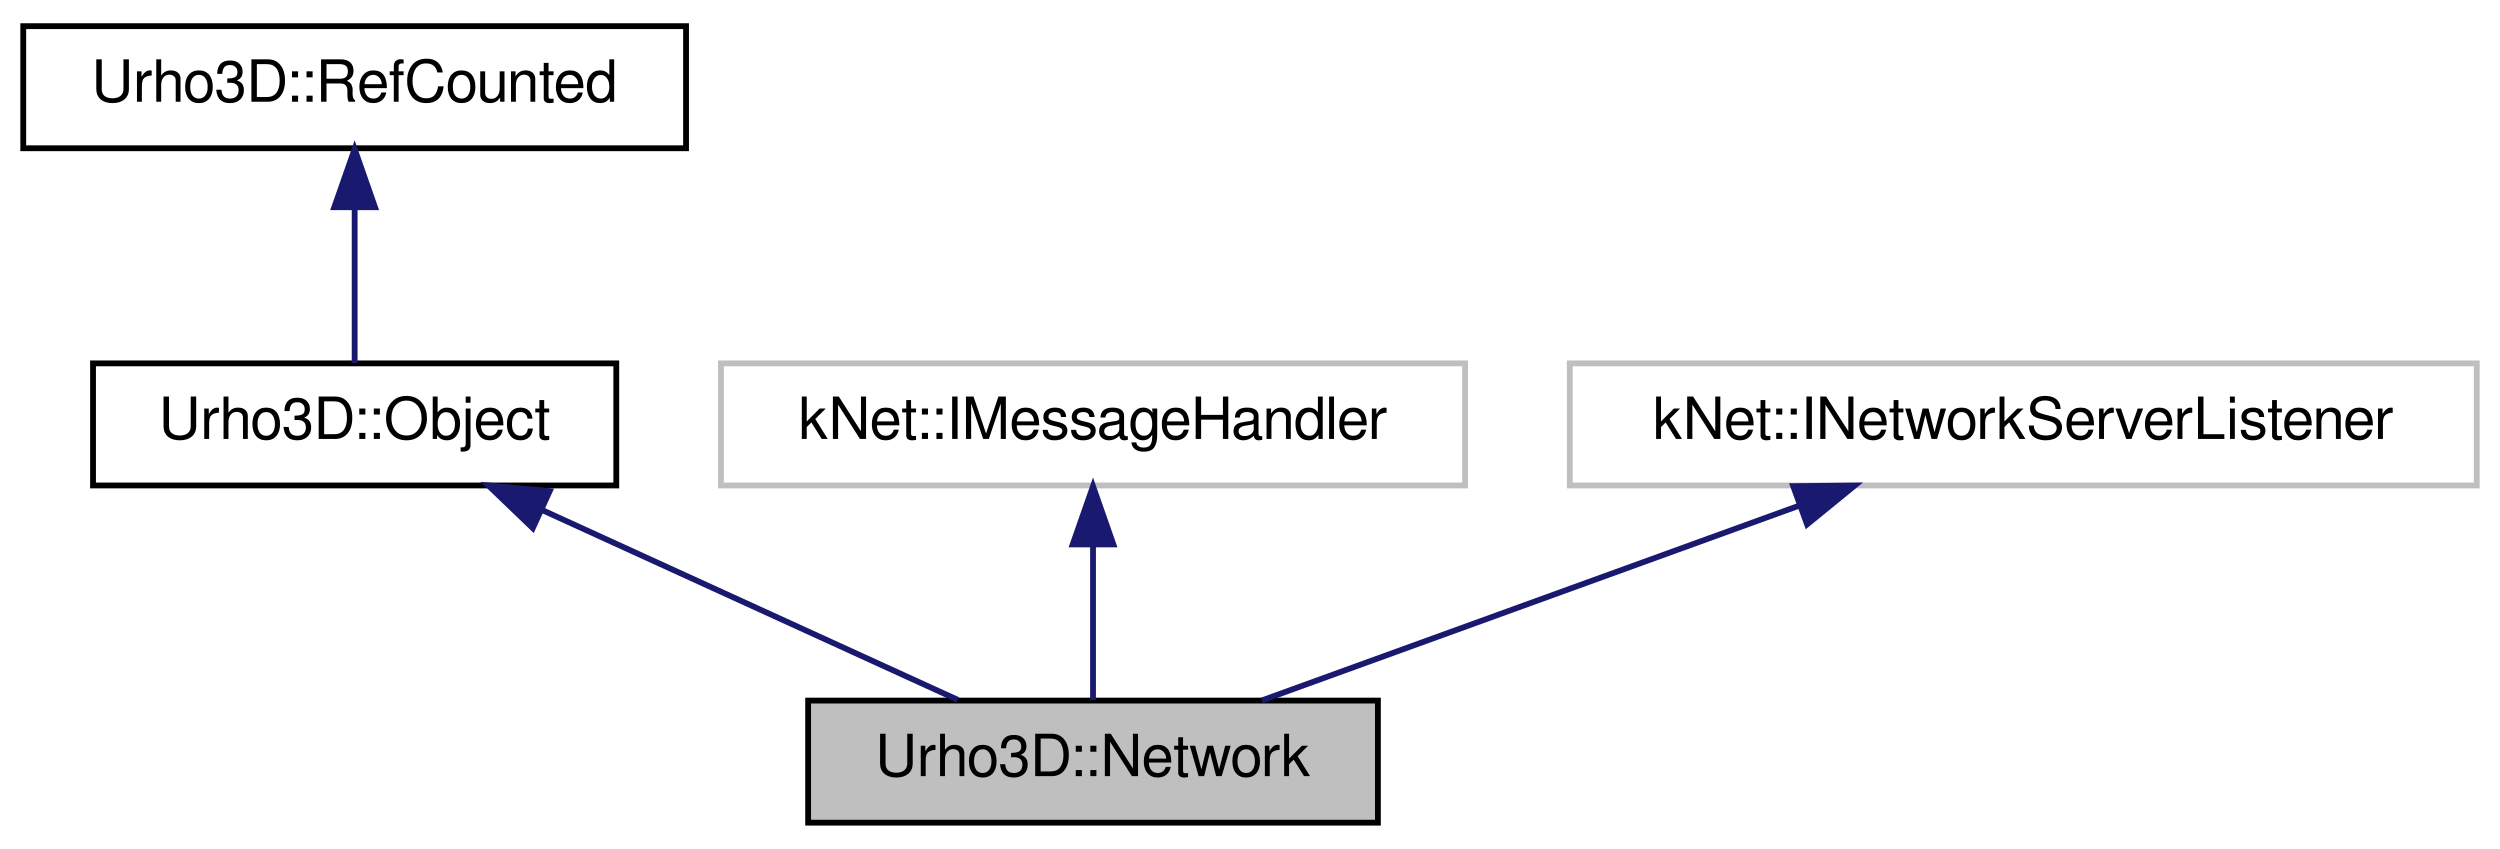
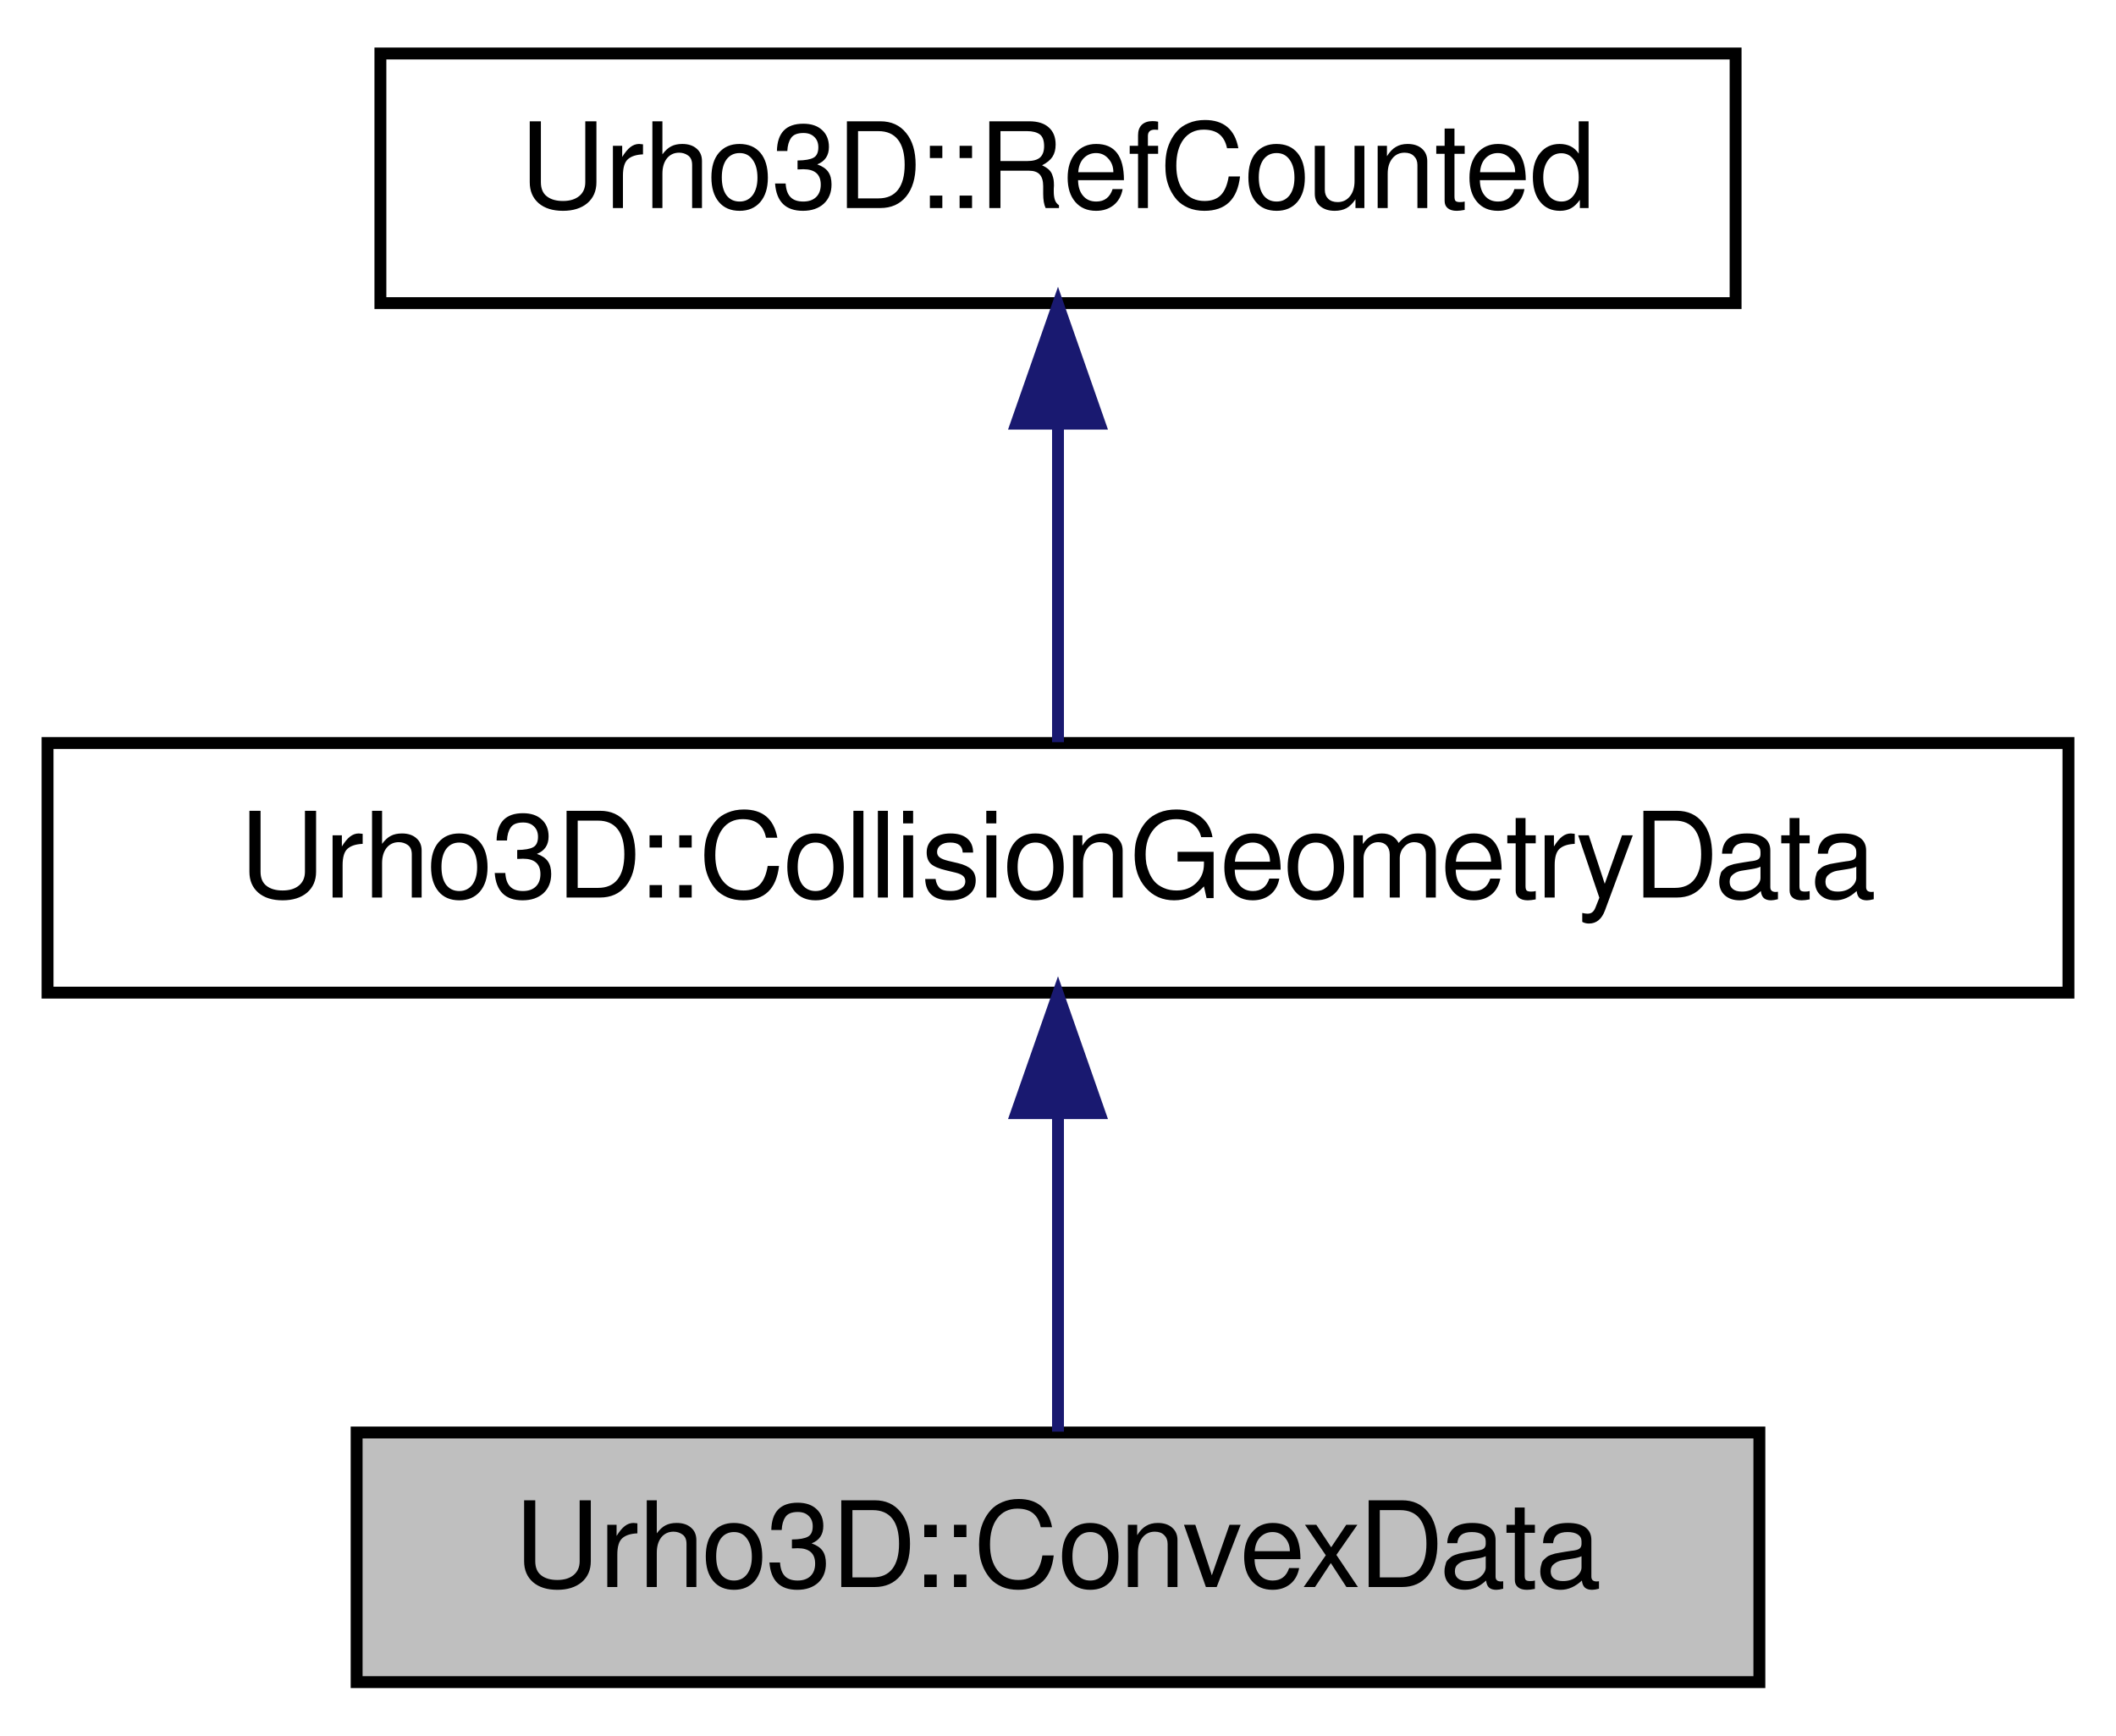
- <svg xmlns="http://www.w3.org/2000/svg" xmlns:xlink="http://www.w3.org/1999/xlink" width="430pt" height="146pt" viewBox="0.00 0.00 430.00 146.00">
+ <svg xmlns="http://www.w3.org/2000/svg" xmlns:xlink="http://www.w3.org/1999/xlink" width="178pt" height="146pt" viewBox="0.00 0.00 178.00 146.00">
  <g id="graph1" class="graph" transform="scale(1 1) rotate(0) translate(4 142)">
    <g id="node1" class="node">
-       <polygon fill="#bfbfbf" stroke="black" points="135,-0.5 135,-21.5 233,-21.5 233,-0.5 135,-0.5" />
-       <text text-anchor="middle" x="184" y="-8.5" font-family="FreeSans" font-size="10.00">Urho3D::Network</text>
+       <polygon fill="#bfbfbf" stroke="black" points="26,-0.5 26,-21.5 144,-21.5 144,-0.5 26,-0.5" />
+       <text text-anchor="middle" x="85" y="-8.5" font-family="FreeSans" font-size="10.00">Urho3D::ConvexData</text>
    </g>
    <g id="node2" class="node">
-       <a xlink:href="a00201.html" target="_top" xlink:title="Base class for objects with type identification, subsystem access and event sending/receiving capabil...">
-         <polygon fill="none" stroke="black" points="12,-58.5 12,-79.5 102,-79.5 102,-58.5 12,-58.5" />
-         <text text-anchor="middle" x="57" y="-66.5" font-family="FreeSans" font-size="10.00">Urho3D::Object</text>
+       <a xlink:href="a00082.html" target="_top" xlink:title="Base class for collision shape geometry data.">
+         <polygon fill="none" stroke="black" points="0,-58.5 0,-79.5 170,-79.5 170,-58.5 0,-58.5" />
+         <text text-anchor="middle" x="85" y="-66.5" font-family="FreeSans" font-size="10.00">Urho3D::CollisionGeometryData</text>
      </a>
    </g>
    <g id="edge2" class="edge">
-       <path fill="none" stroke="midnightblue" d="M89.393,-54.206C111.673,-44.031 140.74,-30.757 160.743,-21.621" />
-       <polygon fill="midnightblue" stroke="midnightblue" points="87.641,-51.159 79.999,-58.497 90.549,-57.526 87.641,-51.159" />
+       <path fill="none" stroke="midnightblue" d="M85,-48.191C85,-39.168 85,-28.994 85,-21.571" />
+       <polygon fill="midnightblue" stroke="midnightblue" points="81.5,-48.362 85,-58.362 88.5,-48.362 81.5,-48.362" />
    </g>
    <g id="node4" class="node">
      <a xlink:href="a00236.html" target="_top" xlink:title="Base class for intrusively reference-counted objects. These are noncopyable and non-assignable.">
-         <polygon fill="none" stroke="black" points="0,-116.5 0,-137.5 114,-137.5 114,-116.5 0,-116.5" />
-         <text text-anchor="middle" x="57" y="-124.5" font-family="FreeSans" font-size="10.00">Urho3D::RefCounted</text>
+         <polygon fill="none" stroke="black" points="28,-116.5 28,-137.5 142,-137.5 142,-116.5 28,-116.5" />
+         <text text-anchor="middle" x="85" y="-124.5" font-family="FreeSans" font-size="10.00">Urho3D::RefCounted</text>
      </a>
    </g>
    <g id="edge4" class="edge">
-       <path fill="none" stroke="midnightblue" d="M57,-106.191C57,-97.168 57,-86.994 57,-79.571" />
-       <polygon fill="midnightblue" stroke="midnightblue" points="53.5,-106.362 57,-116.362 60.5,-106.362 53.5,-106.362" />
-     </g>
-     <g id="node6" class="node">
-       <polygon fill="none" stroke="#bfbfbf" points="120,-58.5 120,-79.5 248,-79.5 248,-58.5 120,-58.5" />
-       <text text-anchor="middle" x="184" y="-66.5" font-family="FreeSans" font-size="10.00">kNet::IMessageHandler</text>
-     </g>
-     <g id="edge6" class="edge">
-       <path fill="none" stroke="midnightblue" d="M184,-48.191C184,-39.168 184,-28.994 184,-21.571" />
-       <polygon fill="midnightblue" stroke="midnightblue" points="180.5,-48.362 184,-58.362 187.5,-48.362 180.5,-48.362" />
-     </g>
-     <g id="node8" class="node">
-       <polygon fill="none" stroke="#bfbfbf" points="266,-58.5 266,-79.5 422,-79.5 422,-58.5 266,-58.5" />
-       <text text-anchor="middle" x="344" y="-66.5" font-family="FreeSans" font-size="10.00">kNet::INetworkServerListener</text>
-     </g>
-     <g id="edge8" class="edge">
-       <path fill="none" stroke="midnightblue" d="M305.405,-55.01C276.972,-44.702 238.905,-30.903 213.029,-21.523" />
-       <polygon fill="midnightblue" stroke="midnightblue" points="304.431,-58.379 315.025,-58.497 306.817,-51.798 304.431,-58.379" />
+       <path fill="none" stroke="midnightblue" d="M85,-106.191C85,-97.168 85,-86.994 85,-79.571" />
+       <polygon fill="midnightblue" stroke="midnightblue" points="81.5,-106.362 85,-116.362 88.5,-106.362 81.5,-106.362" />
    </g>
  </g>
</svg>
